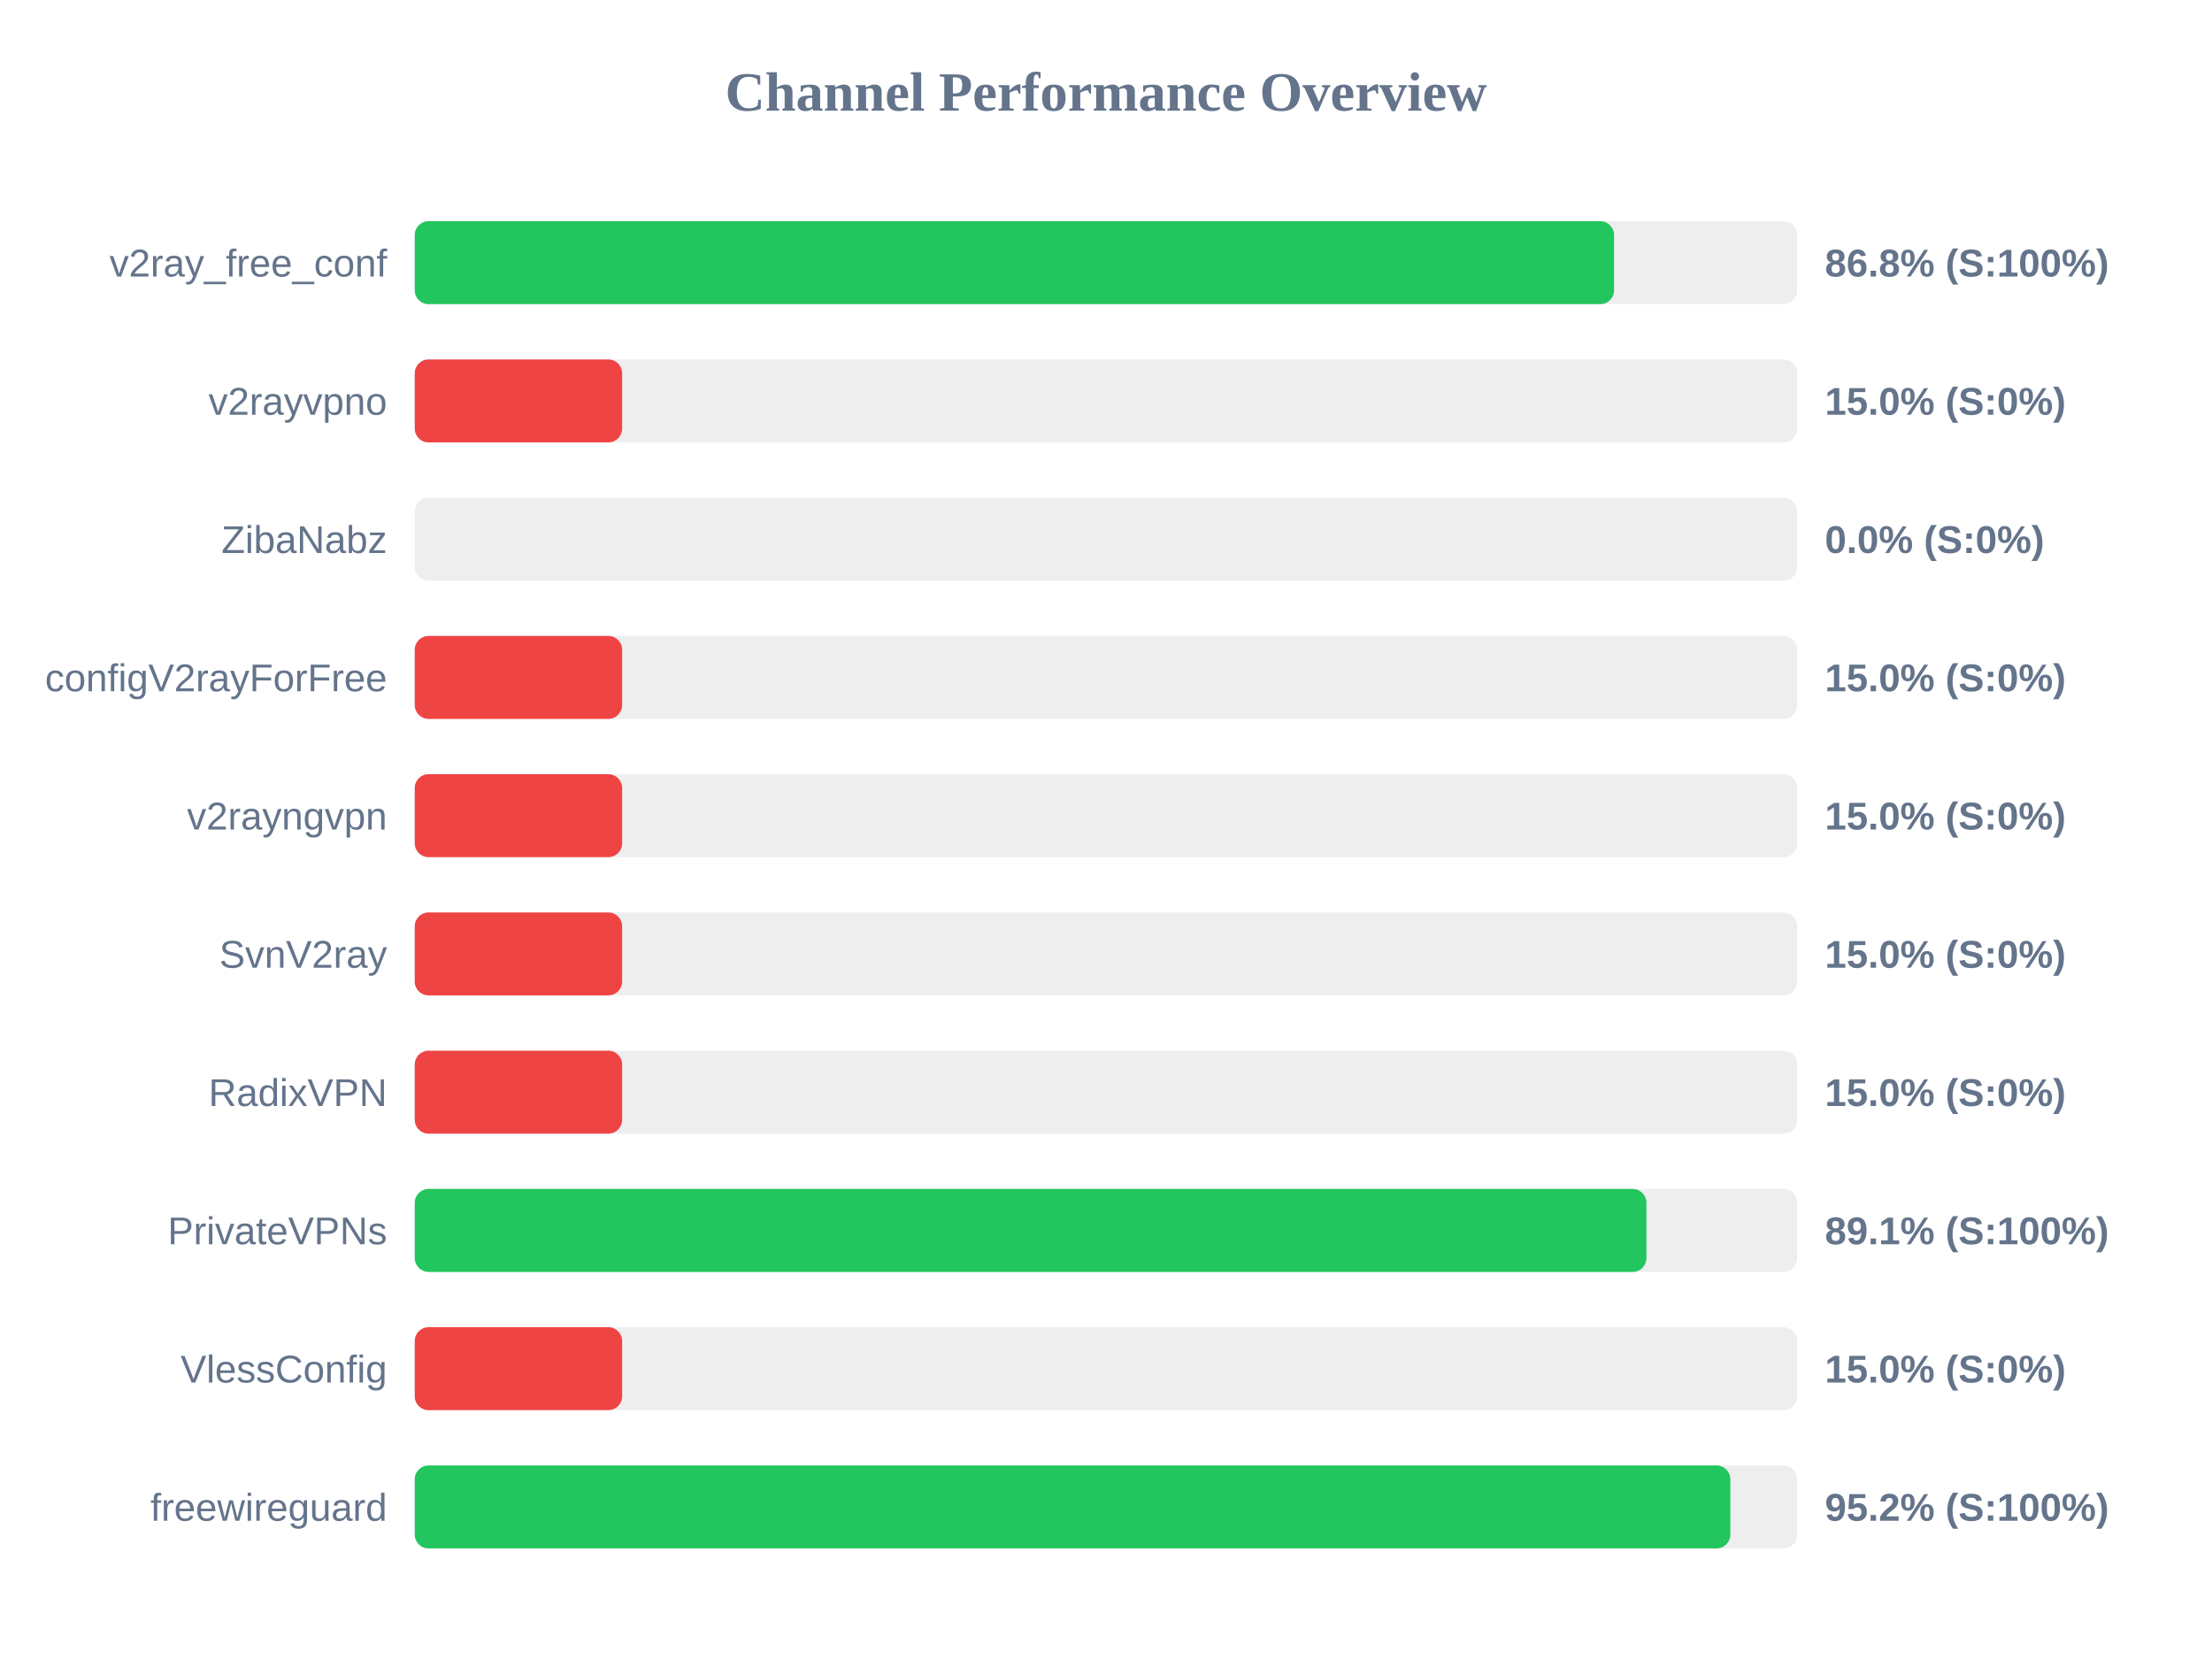
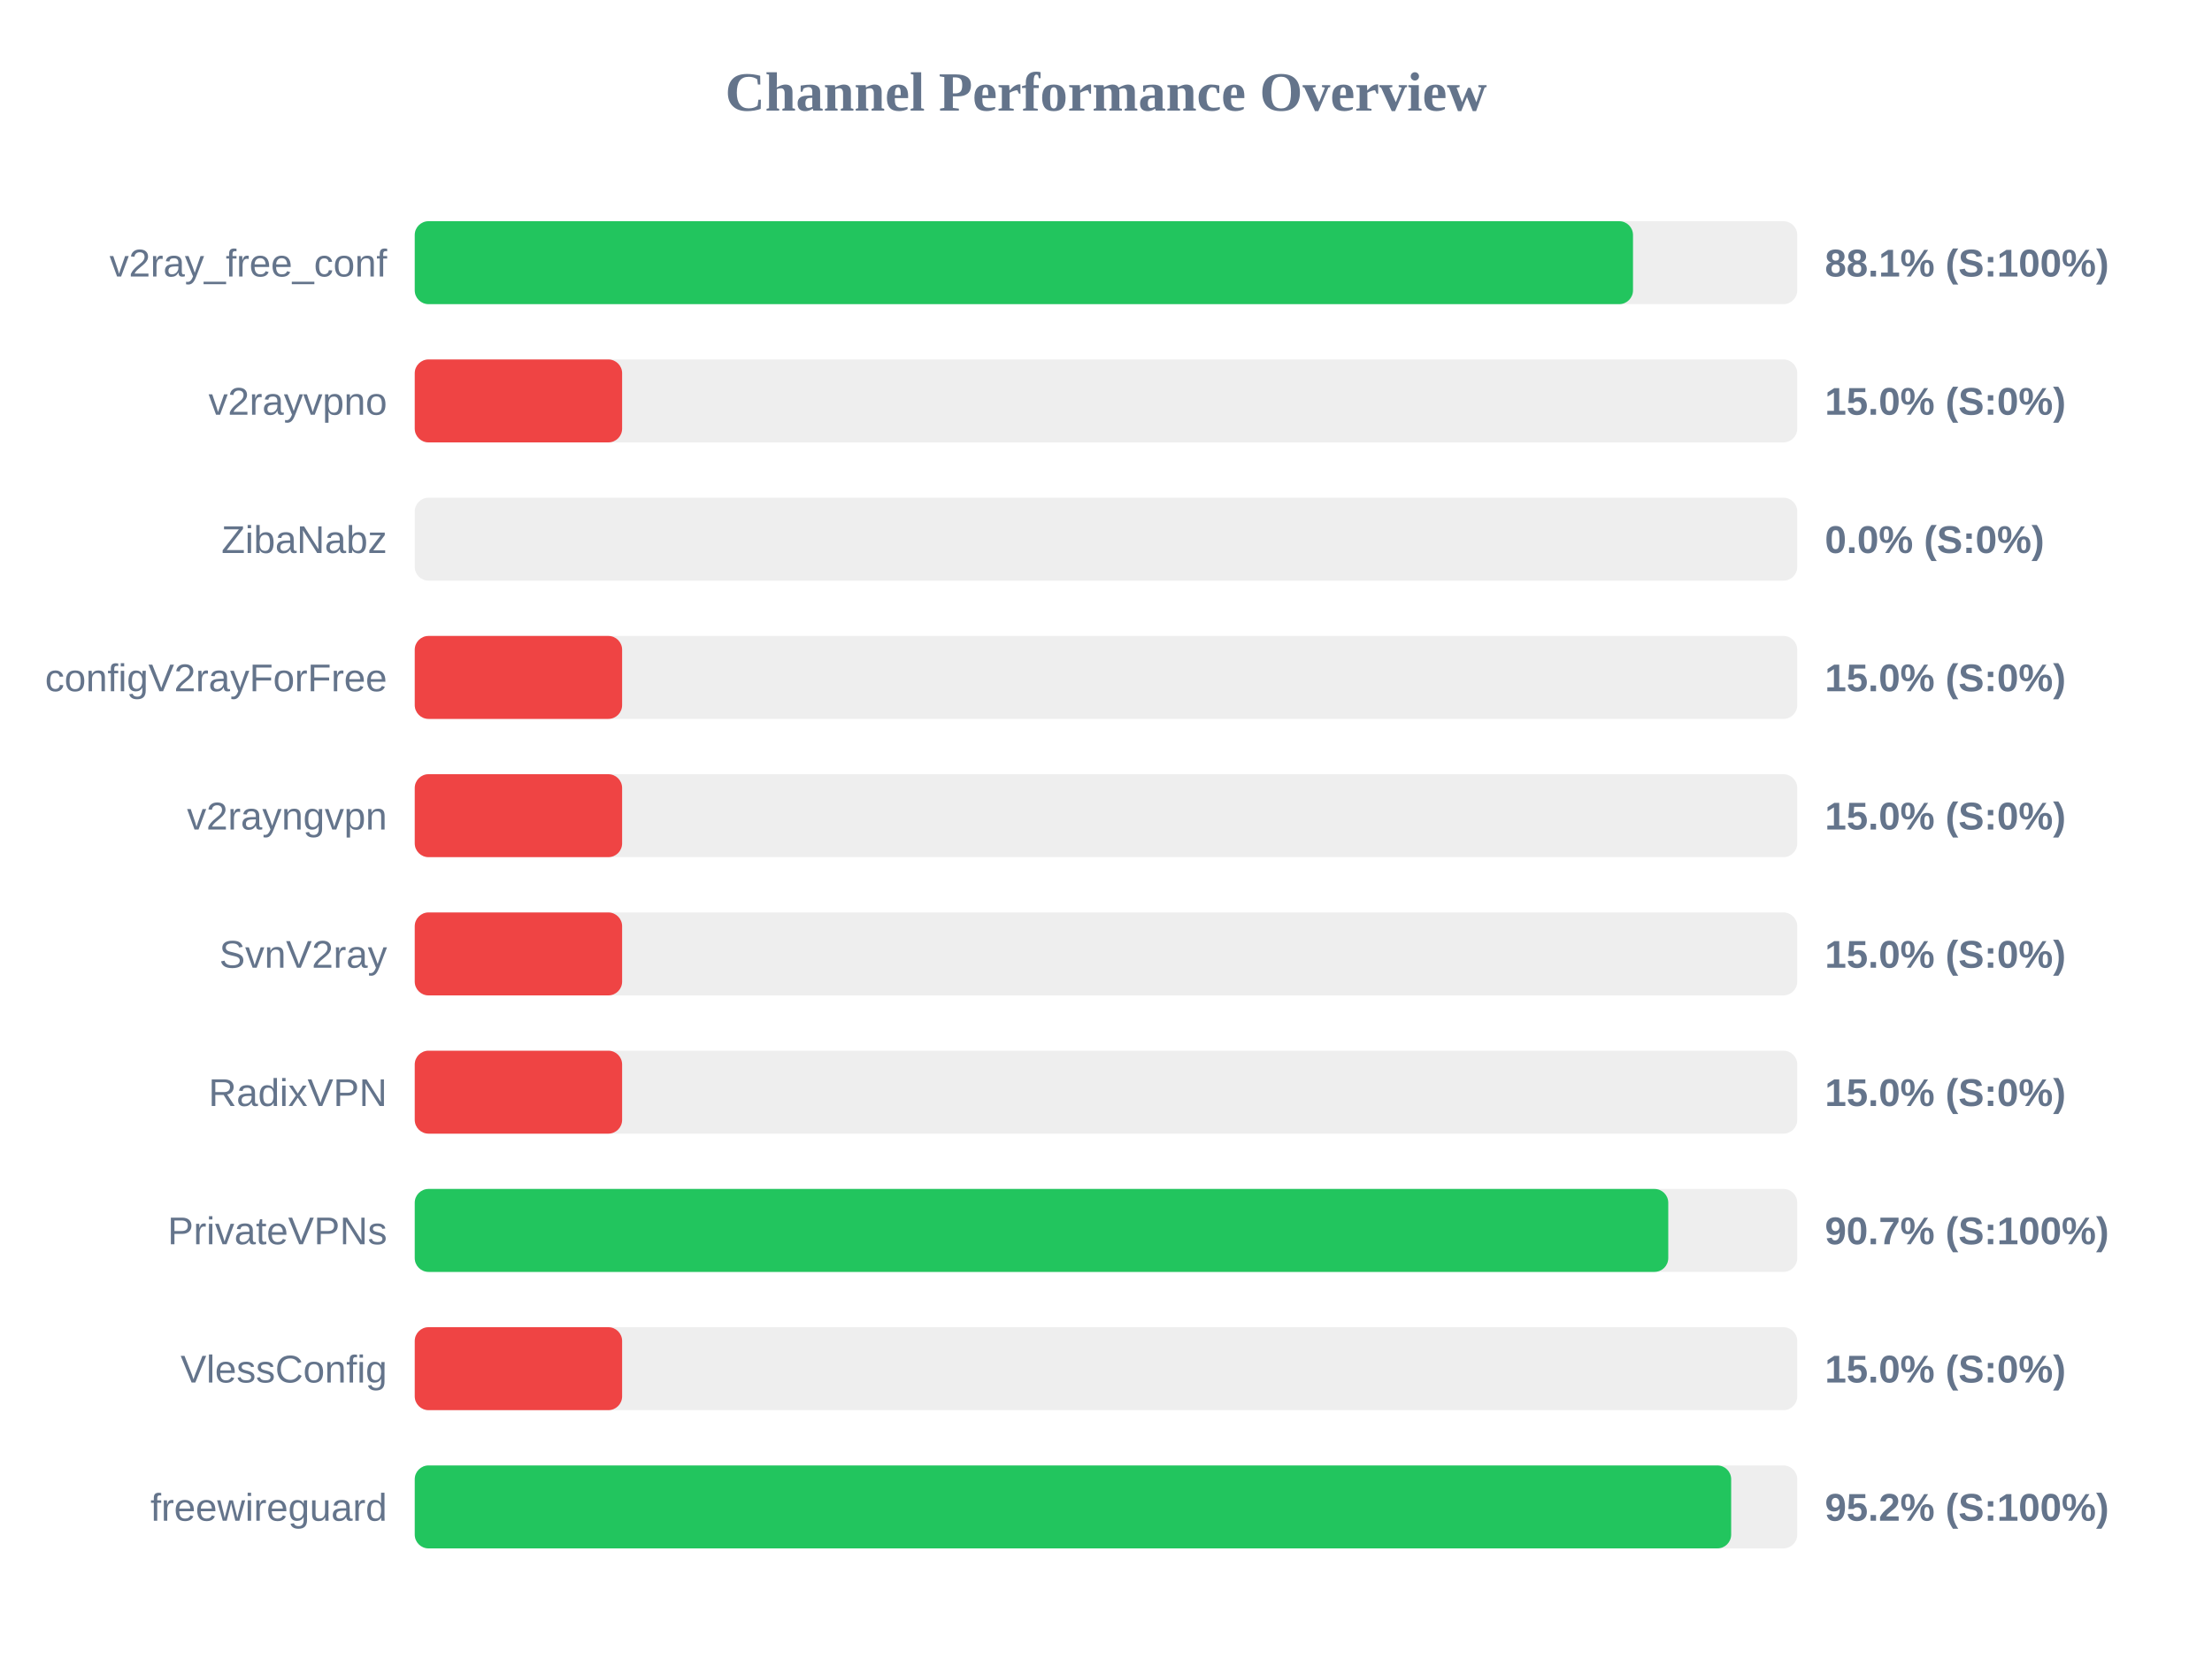
<svg xmlns="http://www.w3.org/2000/svg" width="800" height="600" version="1.1">
  <style>
        .row { font: 14px Arial; fill: #64748b; }
        .score { font: bold 14px Arial; fill: #64748b; }
    </style>
  <text x="400" y="40" text-anchor="middle" font-size="20px" font-weight="bold" fill="#64748b">Channel Performance Overview</text>
  <rect x="150" y="80" width="500" height="30" fill="#eee" rx="5" />
-   <rect x="150" y="80" width="433.75" height="30" fill="#22c55e" rx="5" />
+   <rect x="150" y="80" width="440.6" height="30" fill="#22c55e" rx="5" />
  <text x="140" y="100" text-anchor="end" class="row">v2ray_free_conf</text>
-   <text x="660" y="100" text-anchor="start" class="score">86.8% (S:100%)</text>
+   <text x="660" y="100" text-anchor="start" class="score">88.1% (S:100%)</text>
  <rect x="150" y="130" width="500" height="30" fill="#eee" rx="5" />
  <rect x="150" y="130" width="75.0" height="30" fill="#ef4444" rx="5" />
  <text x="140" y="150" text-anchor="end" class="row">v2rayvpno</text>
  <text x="660" y="150" text-anchor="start" class="score">15.0% (S:0%)</text>
  <rect x="150" y="180" width="500" height="30" fill="#eee" rx="5" />
  <rect x="150" y="180" width="0.0" height="30" fill="#ef4444" rx="5" />
  <text x="140" y="200" text-anchor="end" class="row">ZibaNabz</text>
  <text x="660" y="200" text-anchor="start" class="score">0.0% (S:0%)</text>
  <rect x="150" y="230" width="500" height="30" fill="#eee" rx="5" />
  <rect x="150" y="230" width="75.0" height="30" fill="#ef4444" rx="5" />
  <text x="140" y="250" text-anchor="end" class="row">configV2rayForFree</text>
  <text x="660" y="250" text-anchor="start" class="score">15.0% (S:0%)</text>
  <rect x="150" y="280" width="500" height="30" fill="#eee" rx="5" />
  <rect x="150" y="280" width="75.0" height="30" fill="#ef4444" rx="5" />
  <text x="140" y="300" text-anchor="end" class="row">v2rayngvpn</text>
  <text x="660" y="300" text-anchor="start" class="score">15.0% (S:0%)</text>
  <rect x="150" y="330" width="500" height="30" fill="#eee" rx="5" />
  <rect x="150" y="330" width="75.0" height="30" fill="#ef4444" rx="5" />
  <text x="140" y="350" text-anchor="end" class="row">SvnV2ray</text>
  <text x="660" y="350" text-anchor="start" class="score">15.0% (S:0%)</text>
  <rect x="150" y="380" width="500" height="30" fill="#eee" rx="5" />
  <rect x="150" y="380" width="75.0" height="30" fill="#ef4444" rx="5" />
  <text x="140" y="400" text-anchor="end" class="row">RadixVPN</text>
  <text x="660" y="400" text-anchor="start" class="score">15.0% (S:0%)</text>
  <rect x="150" y="430" width="500" height="30" fill="#eee" rx="5" />
-   <rect x="150" y="430" width="445.45" height="30" fill="#22c55e" rx="5" />
+   <rect x="150" y="430" width="453.35" height="30" fill="#22c55e" rx="5" />
  <text x="140" y="450" text-anchor="end" class="row">PrivateVPNs</text>
-   <text x="660" y="450" text-anchor="start" class="score">89.1% (S:100%)</text>
+   <text x="660" y="450" text-anchor="start" class="score">90.7% (S:100%)</text>
  <rect x="150" y="480" width="500" height="30" fill="#eee" rx="5" />
  <rect x="150" y="480" width="75.0" height="30" fill="#ef4444" rx="5" />
  <text x="140" y="500" text-anchor="end" class="row">VlessConfig</text>
  <text x="660" y="500" text-anchor="start" class="score">15.0% (S:0%)</text>
  <rect x="150" y="530" width="500" height="30" fill="#eee" rx="5" />
-   <rect x="150" y="530" width="475.8" height="30" fill="#22c55e" rx="5" />
+   <rect x="150" y="530" width="476.1" height="30" fill="#22c55e" rx="5" />
  <text x="140" y="550" text-anchor="end" class="row">freewireguard</text>
  <text x="660" y="550" text-anchor="start" class="score">95.2% (S:100%)</text>
</svg>
